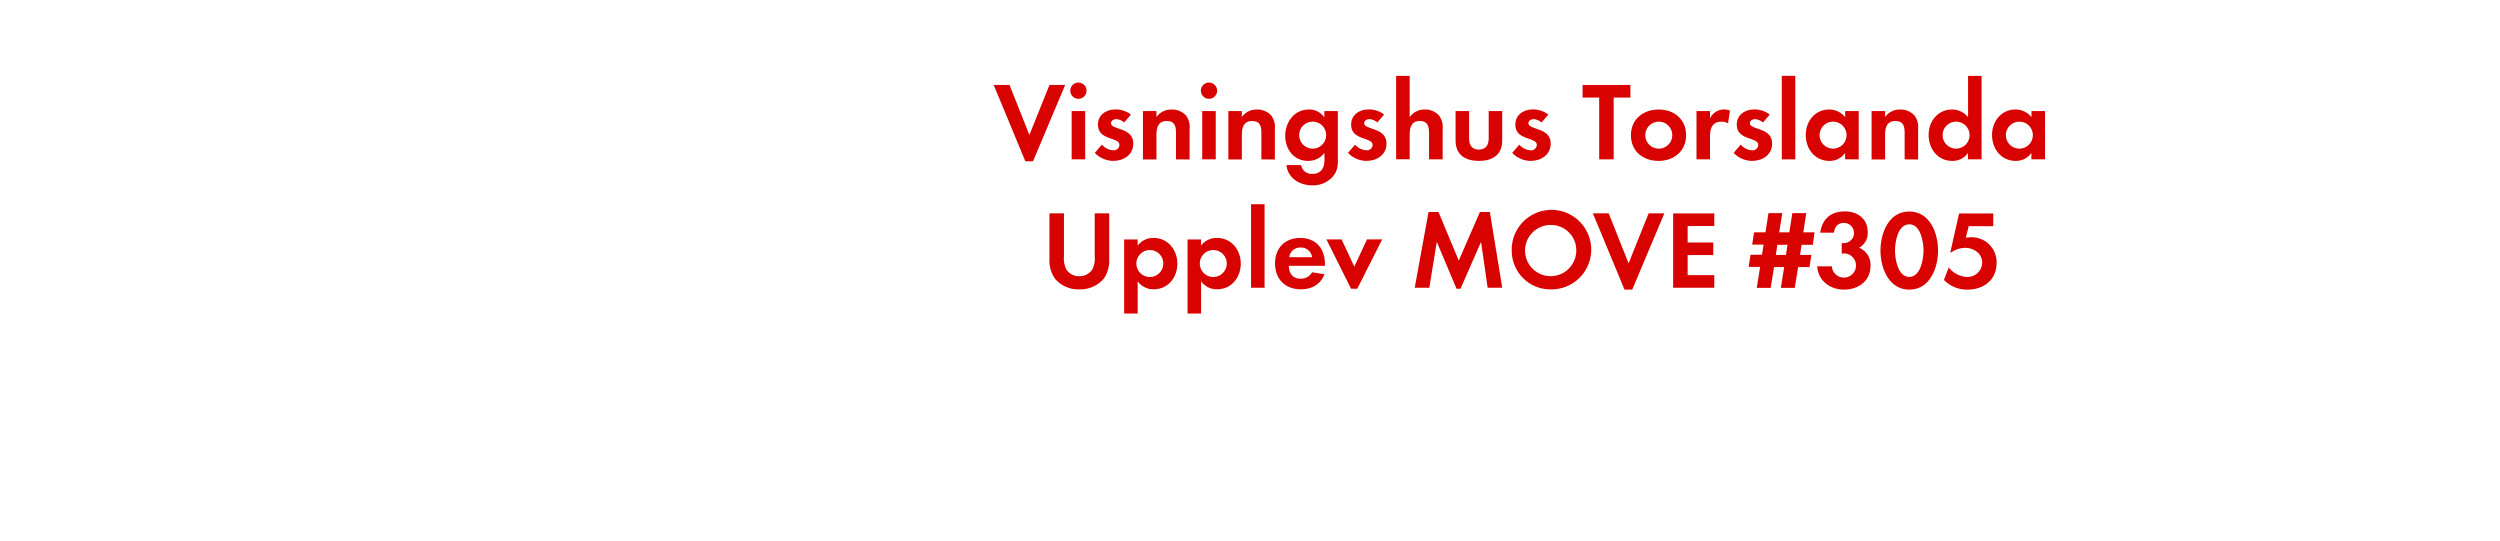
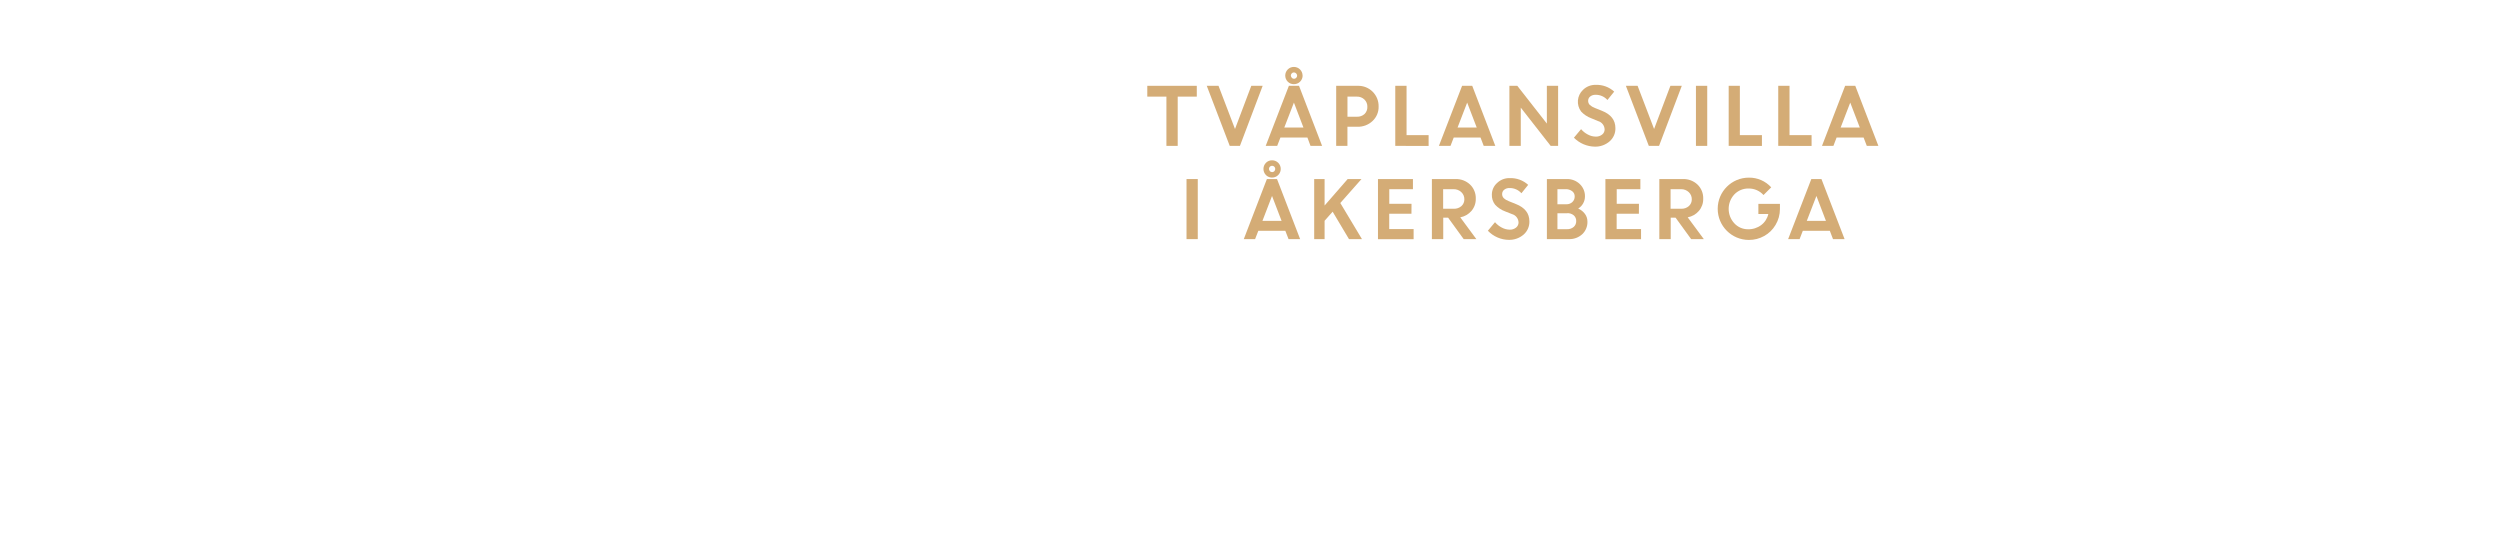
<svg xmlns="http://www.w3.org/2000/svg" id="Layer_1" data-name="Layer 1" viewBox="0 0 740 160">
  <defs>
-     <style>.cls-1{fill:#d80201;}</style>
+     <style>.cls-1{fill:#d4ac76;}</style>
  </defs>
-   <path class="cls-1" d="M305.78,47.73h-2.28l-9.37-22.58h4.69l5.88,14.79,5.94-14.79h4.65Z" />
-   <path class="cls-1" d="M319.21,29.25a2.41,2.41,0,0,1,0-4.82,2.41,2.41,0,0,1,0,4.82Zm-2,17.92V32.88h4V47.17Z" />
-   <path class="cls-1" d="M329.51,47.63a7.6,7.6,0,0,1-5.45-2.38l2.11-2.44a4.64,4.64,0,0,0,3.37,1.68,1.68,1.68,0,0,0,1.82-1.58c0-2.44-6.37-1.22-6.37-6,0-2.9,2.41-4.52,5.12-4.52a7.36,7.36,0,0,1,4.65,1.52l-2,2.34a4,4,0,0,0-2.38-1c-.69,0-1.52.43-1.52,1.22,0,2.08,6.6,1.15,6.6,6C335.48,45.85,332.58,47.63,329.51,47.63Z" />
-   <path class="cls-1" d="M348.09,47.17V39.25c0-1.95-.43-3.43-2.71-3.43-2.48,0-3.07,1.81-3.07,4v7.39h-4V32.88h4v1.75a5.28,5.28,0,0,1,4.49-2.21A5.48,5.48,0,0,1,351,34.13a5.5,5.5,0,0,1,1.12,4v9.08Z" />
-   <path class="cls-1" d="M357.86,29.25a2.41,2.41,0,0,1,0-4.82,2.41,2.41,0,0,1,0,4.82Zm-2,17.92V32.88h4V47.17Z" />
-   <path class="cls-1" d="M373.37,47.17V39.25c0-1.95-.43-3.43-2.71-3.43-2.48,0-3.07,1.81-3.07,4v7.39h-4V32.88h4v1.75a5.28,5.28,0,0,1,4.49-2.21,5.48,5.48,0,0,1,4.16,1.72,5.5,5.5,0,0,1,1.12,4v9.08Z" />
-   <path class="cls-1" d="M394.45,52.35a7.79,7.79,0,0,1-6.07,2.51c-3.66,0-7.2-2.11-7.59-6h4.32a3.18,3.18,0,0,0,3.4,2.61c2.51,0,3.53-1.75,3.53-4.06V45.25a5.94,5.94,0,0,1-4.82,2.38c-4.22,0-6.8-3.4-6.8-7.43s2.64-7.79,7-7.79A5.36,5.36,0,0,1,392,34.72V32.88h4V46.64C396.07,48.88,396,50.57,394.45,52.35ZM388.55,36a4,4,0,1,0,4,4A4,4,0,0,0,388.55,36Z" />
-   <path class="cls-1" d="M404.45,47.63A7.6,7.6,0,0,1,399,45.25l2.11-2.44a4.64,4.64,0,0,0,3.37,1.68,1.68,1.68,0,0,0,1.82-1.58c0-2.44-6.37-1.22-6.37-6,0-2.9,2.41-4.52,5.12-4.52a7.36,7.36,0,0,1,4.65,1.52l-2,2.34a4,4,0,0,0-2.38-1c-.69,0-1.52.43-1.52,1.22,0,2.08,6.6,1.15,6.6,6C410.43,45.85,407.52,47.63,404.45,47.63Z" />
-   <path class="cls-1" d="M423,47.17V39.34c0-2-.43-3.53-2.74-3.53-2.48,0-3,1.91-3,4v7.33h-4V22.45h4V34.72a5.2,5.2,0,0,1,4.49-2.31,5.46,5.46,0,0,1,4.16,1.75,5.67,5.67,0,0,1,1.12,4v9Z" />
-   <path class="cls-1" d="M437.75,47.63c-3.93,0-6.9-1.75-6.9-6V32.88h4V41c0,1.95.83,3.27,2.9,3.27s2.9-1.32,2.9-3.27V32.88h4v8.75C444.68,45.88,441.68,47.63,437.75,47.63Z" />
-   <path class="cls-1" d="M453.06,47.63a7.6,7.6,0,0,1-5.45-2.38l2.11-2.44a4.64,4.64,0,0,0,3.37,1.68,1.68,1.68,0,0,0,1.82-1.58c0-2.44-6.37-1.22-6.37-6,0-2.9,2.41-4.52,5.12-4.52a7.36,7.36,0,0,1,4.65,1.52l-2,2.34a4,4,0,0,0-2.38-1c-.69,0-1.52.43-1.52,1.22,0,2.08,6.6,1.15,6.6,6C459,45.85,456.13,47.63,453.06,47.63Z" />
-   <path class="cls-1" d="M477.65,28.88V47.17h-4.29V28.88h-4.92V25.15H482.6v3.73Z" />
-   <path class="cls-1" d="M490.94,47.63c-4.55,0-8.19-2.84-8.19-7.59s3.63-7.62,8.22-7.62,8.12,2.87,8.12,7.59S495.47,47.63,490.94,47.63Zm0-11.62A4,4,0,1,0,495,40,4,4,0,0,0,490.91,36Z" />
-   <path class="cls-1" d="M511.5,36.51a3.53,3.53,0,0,0-1.91-.5c-2.71,0-3.43,1.91-3.43,4.29v6.86h-4V32.88h4V35a4.66,4.66,0,0,1,5.91-2.28Z" />
-   <path class="cls-1" d="M518.6,47.63a7.6,7.6,0,0,1-5.45-2.38l2.11-2.44a4.64,4.64,0,0,0,3.37,1.68,1.68,1.68,0,0,0,1.82-1.58c0-2.44-6.37-1.22-6.37-6,0-2.9,2.41-4.52,5.12-4.52a7.36,7.36,0,0,1,4.65,1.52l-2,2.34a4,4,0,0,0-2.38-1c-.69,0-1.52.43-1.52,1.22,0,2.08,6.6,1.15,6.6,6C524.57,45.85,521.67,47.63,518.6,47.63Z" />
-   <path class="cls-1" d="M527.41,47.17V22.45h4V47.17Z" />
-   <path class="cls-1" d="M546.15,47.17V45.29a5.52,5.52,0,0,1-4.65,2.34c-4.29,0-7-3.56-7-7.66s2.74-7.56,6.93-7.56a6,6,0,0,1,4.75,2.28V32.88h4V47.17ZM542.59,36a4,4,0,1,0,4,4A4,4,0,0,0,542.59,36Z" />
-   <path class="cls-1" d="M563.77,47.17V39.25c0-1.95-.43-3.43-2.71-3.43-2.48,0-3.07,1.81-3.07,4v7.39h-4V32.88h4v1.75a5.28,5.28,0,0,1,4.49-2.21,5.48,5.48,0,0,1,4.16,1.72,5.5,5.5,0,0,1,1.12,4v9.08Z" />
-   <path class="cls-1" d="M582.52,47.17V45.29a5.52,5.52,0,0,1-4.65,2.34c-4.29,0-7-3.56-7-7.66s2.74-7.56,6.93-7.56a6,6,0,0,1,4.75,2.28V22.45h4V47.17ZM579,36a4,4,0,1,0,4,4A4,4,0,0,0,579,36Z" />
-   <path class="cls-1" d="M601.29,47.17V45.29a5.52,5.52,0,0,1-4.65,2.34c-4.29,0-7-3.56-7-7.66s2.74-7.56,6.93-7.56a6,6,0,0,1,4.75,2.28V32.88h4V47.17ZM597.73,36a4,4,0,1,0,4,4A4,4,0,0,0,597.73,36Z" />
-   <path class="cls-1" d="M326.72,82.49a9.13,9.13,0,0,1-7.23,3.17,9,9,0,0,1-7.23-3.17,9.51,9.51,0,0,1-1.62-5.87V63.15h4.29V75.76a7.44,7.44,0,0,0,.69,4,4.44,4.44,0,0,0,3.86,2,4.55,4.55,0,0,0,3.86-2,7.09,7.09,0,0,0,.69-4V63.15h4.29V76.62A9.3,9.3,0,0,1,326.72,82.49Z" />
-   <path class="cls-1" d="M341.54,85.63a5.72,5.72,0,0,1-4.79-2.34v9.51h-4V70.88h4v1.82a5.69,5.69,0,0,1,4.69-2.28c4.26,0,7.06,3.53,7.06,7.62S345.73,85.63,341.54,85.63ZM340.35,74a4,4,0,1,0,4,4A4,4,0,0,0,340.35,74Z" />
-   <path class="cls-1" d="M360.31,85.63a5.72,5.72,0,0,1-4.79-2.34v9.51h-4V70.88h4v1.82a5.69,5.69,0,0,1,4.69-2.28c4.26,0,7.06,3.53,7.06,7.62S364.51,85.63,360.31,85.63ZM359.13,74a4,4,0,1,0,4,4A4,4,0,0,0,359.13,74Z" />
-   <path class="cls-1" d="M370.31,85.17V60.45h4V85.17Z" />
-   <path class="cls-1" d="M381.47,78.67c.07,2.21,1.12,3.83,3.5,3.83a3.74,3.74,0,0,0,3.4-1.91l3.7.59c-1.25,3.07-3.8,4.46-7,4.46-4.62,0-7.66-3-7.66-7.62s2.9-7.59,7.49-7.59,7.29,3.17,7.29,7.72v.53Zm3.47-5.41a3.24,3.24,0,0,0-3.33,2.87h6.77A3.31,3.31,0,0,0,384.93,73.25Z" />
-   <path class="cls-1" d="M401.76,85.46h-1.85l-7.29-14.59h4.49l3.76,8.05,3.76-8.05h4.49Z" />
-   <path class="cls-1" d="M440.34,85.17,438.39,71.6l-6.07,13.86h-1.19L425.29,71.6l-2.21,13.56h-4.32l4.09-22.41h2.94l6,14.39,6.27-14.39H441l3.66,22.41Z" />
-   <path class="cls-1" d="M459.22,85.66a11.42,11.42,0,0,1-11.75-11.45,11.77,11.77,0,1,1,11.75,11.45Zm0-19.08a7.59,7.59,0,1,0,7.36,7.56A7.47,7.47,0,0,0,459.22,66.59Z" />
-   <path class="cls-1" d="M483.14,85.73h-2.28l-9.37-22.58h4.69l5.88,14.79L488,63.15h4.65Z" />
-   <path class="cls-1" d="M495.25,85.17v-22h12.18v3.73h-7.89v4.88h7.59V75.5h-7.59v5.94h7.89v3.73Z" />
-   <path class="cls-1" d="M536.6,72.46h-3.33l-.46,3h3.37l-.56,3.6h-3.37l-1,6.14h-4.13l1-6.14h-3l-1,6.14H520L521,79h-3.4l.56-3.6h3.4l.46-3h-3.37l.56-3.63h3.37l.89-5.68h4.09l-.92,5.68h3l.89-5.68h4.13l-.89,5.68h3.33Zm-10.5,0-.46,3h3l.46-3Z" />
-   <path class="cls-1" d="M545.81,85.73c-4.09,0-7.69-2.64-7.92-6.9h4.32A3.59,3.59,0,1,0,545.94,75a6.37,6.37,0,0,0-.79.07v-3.1a3.56,3.56,0,0,0,.59,0,3,3,0,0,0,.1-6c-1.88,0-2.77,1.16-3,2.9h-4.06c.63-4.16,3.17-6.3,7.36-6.3,3.66,0,6.7,2.18,6.7,6.07a4.91,4.91,0,0,1-2.54,4.69,5.42,5.42,0,0,1,3.37,5.41C553.66,83.25,550,85.73,545.81,85.73Z" />
-   <path class="cls-1" d="M565.14,85.73c-6.07,0-8.52-6.4-8.52-11.55s2.41-11.58,8.52-11.58,8.52,6.37,8.52,11.55S571.25,85.73,565.14,85.73Zm0-19.34c-3.37,0-4.22,5.21-4.22,7.76s.86,7.82,4.22,7.82,4.22-5.28,4.22-7.82S568.51,66.39,565.14,66.39Z" />
-   <path class="cls-1" d="M582.4,85.73a9.41,9.41,0,0,1-7-2.87l1.42-3.7A7.38,7.38,0,0,0,582.34,82a4.36,4.36,0,0,0,4.39-4.26c0-2.71-2.51-4.39-5-4.39a7.27,7.27,0,0,0-4.22,1.39h-.23l2.61-11.55H590v3.76h-7.26l-.86,3.4a13.37,13.37,0,0,1,1.62-.13A7.39,7.39,0,0,1,591,77.87C591,82.86,587.12,85.73,582.4,85.73Z" />
+   <path class="cls-1" d="M339.6,28.6V25.4h14.65v3.2H348.6V43.18h-3.34V28.6Z" />
+   <path class="cls-1" d="M364,43.18l-6.8-17.78h3.48l4.88,12.78,4.82-12.78h3.37l-6.73,17.78Z" />
+   <path class="cls-1" d="M374.65,43.18l6.86-17.78h3l6.83,17.78h-3.43L387,40.72h-8l-.95,2.46ZM383,30.37l-2.85,7.38h5.67Zm2.58-8A2.56,2.56,0,0,1,383,24.92a2.5,2.5,0,0,1-1.82-.74,2.57,2.57,0,0,1,0-3.63,2.5,2.5,0,0,1,1.82-.74,2.56,2.56,0,0,1,2.56,2.55Zm-3.22.67a1,1,0,0,0,.67.28.87.87,0,0,0,.65-.28.92.92,0,0,0,.27-.67,1,1,0,0,0-.93-.94.88.88,0,0,0-.66.28.9.9,0,0,0-.27.66A.92.92,0,0,0,382.38,23Z" />
+   <path class="cls-1" d="M395.51,43.18V25.4h6.39a6,6,0,0,1,6.17,6.14,5.63,5.63,0,0,1-1.8,4.28,6.23,6.23,0,0,1-4.43,1.7h-3v5.66Zm6.1-14.58h-2.76v5.95h2.81a3.14,3.14,0,0,0,2.23-.79,2.8,2.8,0,0,0,.85-2.13,2.87,2.87,0,0,0-.88-2.18A3.07,3.07,0,0,0,401.61,28.6Z" />
+   <path class="cls-1" d="M413,43.18V25.4h3.34V40h6.53v3.2Z" />
+   <path class="cls-1" d="M425.92,43.18l6.86-17.78h3l6.83,17.78h-3.43l-.94-2.46H430.3l-.95,2.46Zm8.36-12.81-2.84,7.38h5.67Z" />
+   <path class="cls-1" d="M446.78,43.18V25.4h2.34l8.75,11.18V25.4h3.33V43.18H459l-8.85-11.32V43.18Z" />
+   <path class="cls-1" d="M472.11,43.41a8.92,8.92,0,0,1-6.23-2.65L468,38.23a6.53,6.53,0,0,0,2,1.59,5.06,5.06,0,0,0,2.34.62,2.84,2.84,0,0,0,1.89-.61,1.89,1.89,0,0,0,.74-1.53A2.65,2.65,0,0,0,473,35.83L471,35a7.71,7.71,0,0,1-3-2,4.83,4.83,0,0,1,.56-6.39,5.15,5.15,0,0,1,3.77-1.49,7.66,7.66,0,0,1,5.47,2l-2,2.48a4.58,4.58,0,0,0-3.51-1.54,2.4,2.4,0,0,0-1.6.51,1.59,1.59,0,0,0-.6,1.25,1.66,1.66,0,0,0,.47,1.22,4.65,4.65,0,0,0,1.53.92l2.07.83q4,1.57,4,5.13a5,5,0,0,1-1.68,3.89A6.44,6.44,0,0,1,472.11,43.41Z" />
+   <path class="cls-1" d="M488.05,43.18,481.26,25.4h3.47l4.88,12.78,4.83-12.78h3.37l-6.73,17.78Z" />
+   <path class="cls-1" d="M502,43.18V25.4h3.34V43.18Z" />
+   <path class="cls-1" d="M511.69,43.18V25.4H515V40h6.53v3.2Z" />
+   <path class="cls-1" d="M526.36,43.18V25.4h3.34V40h6.53v3.2Z" />
+   <path class="cls-1" d="M539.31,43.18l6.85-17.78h3L556,43.18h-3.43l-.94-2.46h-8l-.94,2.46Zm8.36-12.81-2.84,7.38h5.67Z" />
+   <path class="cls-1" d="M351.21,70.78V53h3.33V70.78Z" />
+   <path class="cls-1" d="M368.16,70.78,375,53h3l6.84,17.78h-3.43l-.95-2.46h-8l-.95,2.46ZM376.52,58l-2.84,7.38h5.67Zm2.58-8a2.57,2.57,0,0,1-4.38,1.82,2.6,2.6,0,0,1,0-3.63,2.51,2.51,0,0,1,1.82-.74A2.54,2.54,0,0,1,379.1,50Zm-3.22.67a1,1,0,0,0,.67.28.91.91,0,0,0,.66-.28,1,1,0,0,0,.26-.67.93.93,0,1,0-1.86,0A.92.92,0,0,0,375.88,50.63Z" />
+   <path class="cls-1" d="M389,70.78V53h3.08v7.84L398.91,53H403l-6.27,7.09,6.41,10.69h-3.84l-4.84-8.12-2.38,2.69v5.43Z" />
+   <path class="cls-1" d="M417.79,63.26h-6.58v4.55h7.22v3H407.88V53h10.35v3h-7v4.32h6.58Z" />
+   <path class="cls-1" d="M423.84,70.78V53h7a6,6,0,0,1,4.28,1.61,5.55,5.55,0,0,1,1.71,4.22,5.34,5.34,0,0,1-1.28,3.6,5.74,5.74,0,0,1-3.31,1.9L437,70.78h-3.75l-4.61-6.35h-1.44v6.35ZM430.28,56h-3.11v5.79h3.11a3.26,3.26,0,0,0,2.31-.79,2.62,2.62,0,0,0,.86-2,2.81,2.81,0,0,0-.88-2.11A3.2,3.2,0,0,0,430.28,56Z" />
+   <path class="cls-1" d="M446.64,71a8.64,8.64,0,0,1-3.35-.7,8.73,8.73,0,0,1-2.88-2l2.11-2.53a6.7,6.7,0,0,0,2,1.59,5.06,5.06,0,0,0,2.34.62,2.84,2.84,0,0,0,1.89-.61,1.92,1.92,0,0,0,.74-1.53,2.65,2.65,0,0,0-1.95-2.47l-2-.79a7.63,7.63,0,0,1-3-2,4.55,4.55,0,0,1-.95-3,4.61,4.61,0,0,1,1.51-3.38,5.18,5.18,0,0,1,3.77-1.48,7.68,7.68,0,0,1,5.47,2l-2,2.48a4.58,4.58,0,0,0-3.51-1.54,2.38,2.38,0,0,0-1.6.51,1.59,1.59,0,0,0-.6,1.25,1.67,1.67,0,0,0,.47,1.22,4.54,4.54,0,0,0,1.53.92l2.07.83q4,1.57,4,5.13a5,5,0,0,1-1.68,3.89A6.45,6.45,0,0,1,446.64,71Z" />
+   <path class="cls-1" d="M457.88,70.78V53h5.85a5.36,5.36,0,0,1,3.89,1.48,4.91,4.91,0,0,1,1.53,3.67,4.21,4.21,0,0,1-2,3.58,5,5,0,0,1,2,1.59,3.77,3.77,0,0,1,.73,2.26,4.89,4.89,0,0,1-1.55,3.76,5.57,5.57,0,0,1-3.93,1.44ZM463.34,56H461v4.46h2.66a2.42,2.42,0,0,0,1.76-.66,2.17,2.17,0,0,0,.69-1.64,1.88,1.88,0,0,0-.75-1.57A3.07,3.07,0,0,0,463.34,56Zm.51,7.13H461v4.71h2.82a2.87,2.87,0,0,0,2-.67,2.23,2.23,0,0,0,.74-1.72,2.17,2.17,0,0,0-.7-1.69A2.84,2.84,0,0,0,463.85,63.1Z" />
+   <path class="cls-1" d="M485.11,63.26h-6.58v4.55h7.22v3H475.2V53h10.35v3h-7v4.32h6.58Z" />
+   <path class="cls-1" d="M491.16,70.78V53h7a6,6,0,0,1,4.28,1.61,5.55,5.55,0,0,1,1.71,4.22,5.34,5.34,0,0,1-1.28,3.6,5.74,5.74,0,0,1-3.31,1.9l4.77,6.45h-3.75l-4.61-6.35h-1.44v6.35ZM497.6,56h-3.11v5.79h3.11a3.26,3.26,0,0,0,2.31-.79,2.62,2.62,0,0,0,.86-2,2.81,2.81,0,0,0-.88-2.11A3.2,3.2,0,0,0,497.6,56Z" />
+   <path class="cls-1" d="M520.48,63.35v-3h6.38l0,1.52a9.06,9.06,0,0,1-1.3,4.71,8.84,8.84,0,0,1-3.37,3.28,9.09,9.09,0,0,1-4.53,1.16,9.22,9.22,0,1,1,0-18.44,8.77,8.77,0,0,1,6.62,2.87L522,57.73a5.78,5.78,0,0,0-4.37-1.93,5.67,5.67,0,0,0-4.26,1.74,6.29,6.29,0,0,0,0,8.57,5.41,5.41,0,0,0,4,1.75,6.25,6.25,0,0,0,3.95-1.24,5.58,5.58,0,0,0,2.1-3.27Z" />
+   <path class="cls-1" d="M529.29,70.78,536.15,53h3L546,70.78h-3.43l-.94-2.46h-8l-.95,2.46ZM537.66,58l-2.85,7.38h5.67Z" />
</svg>
